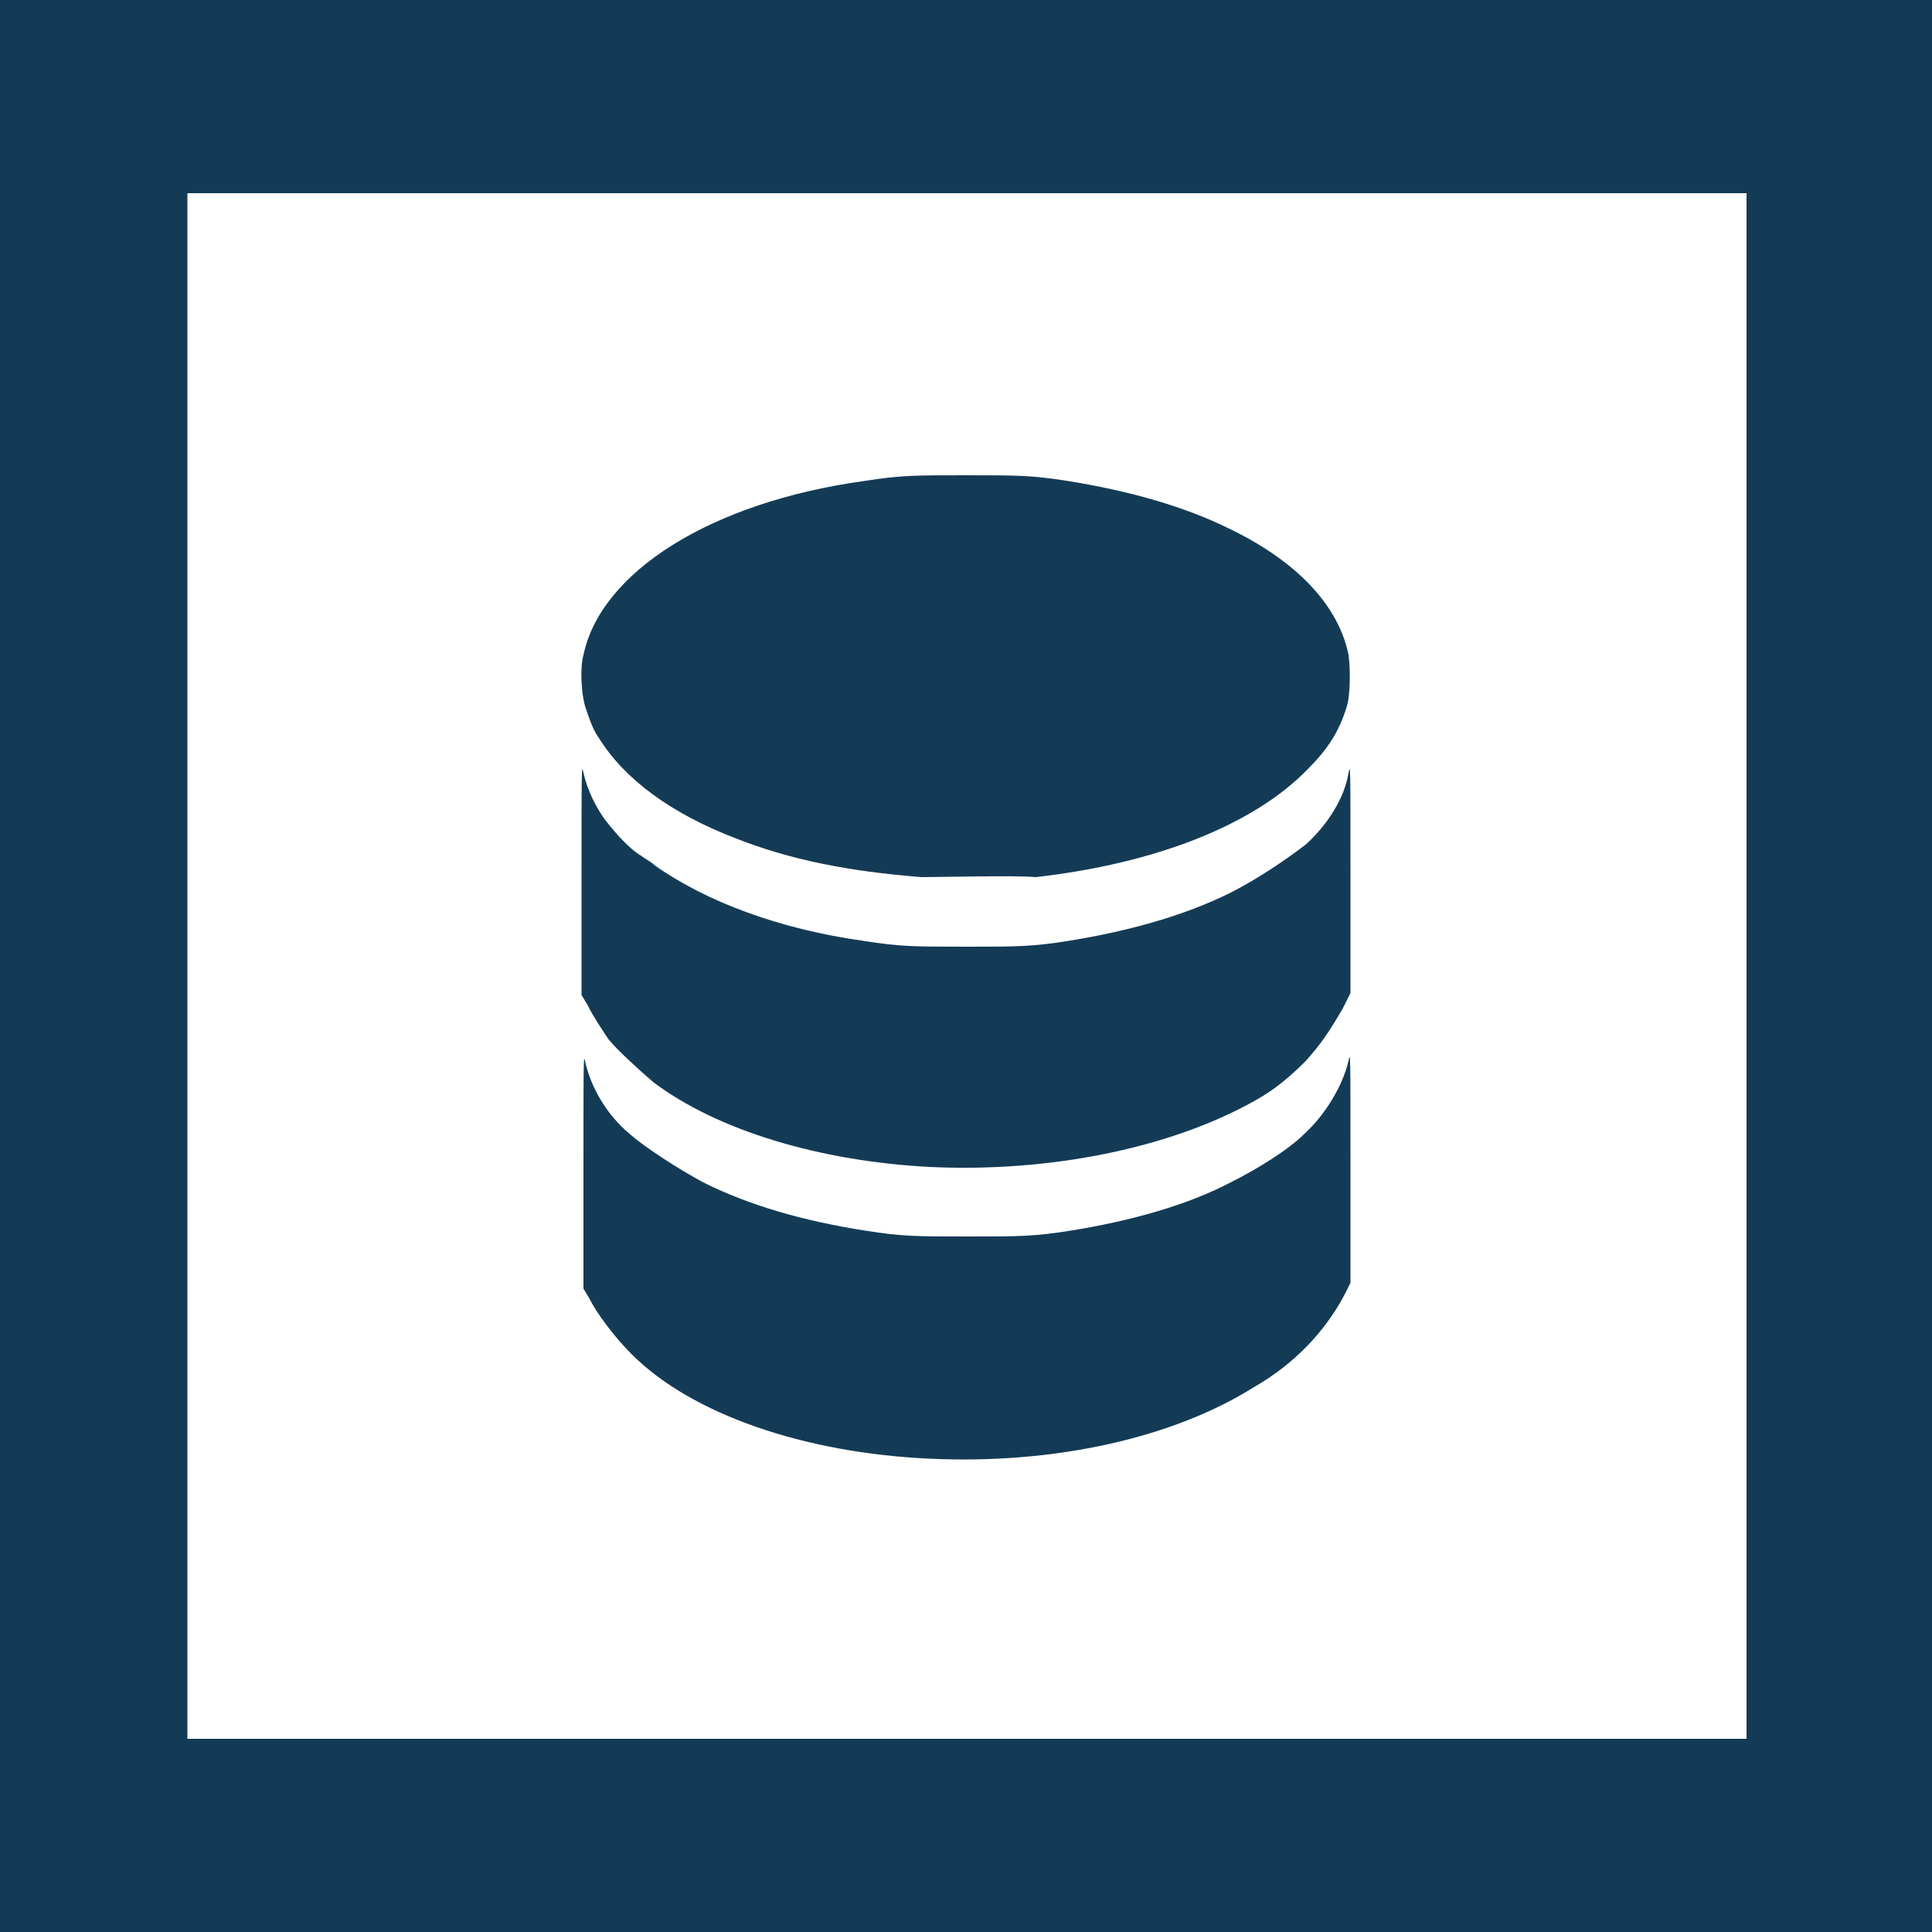
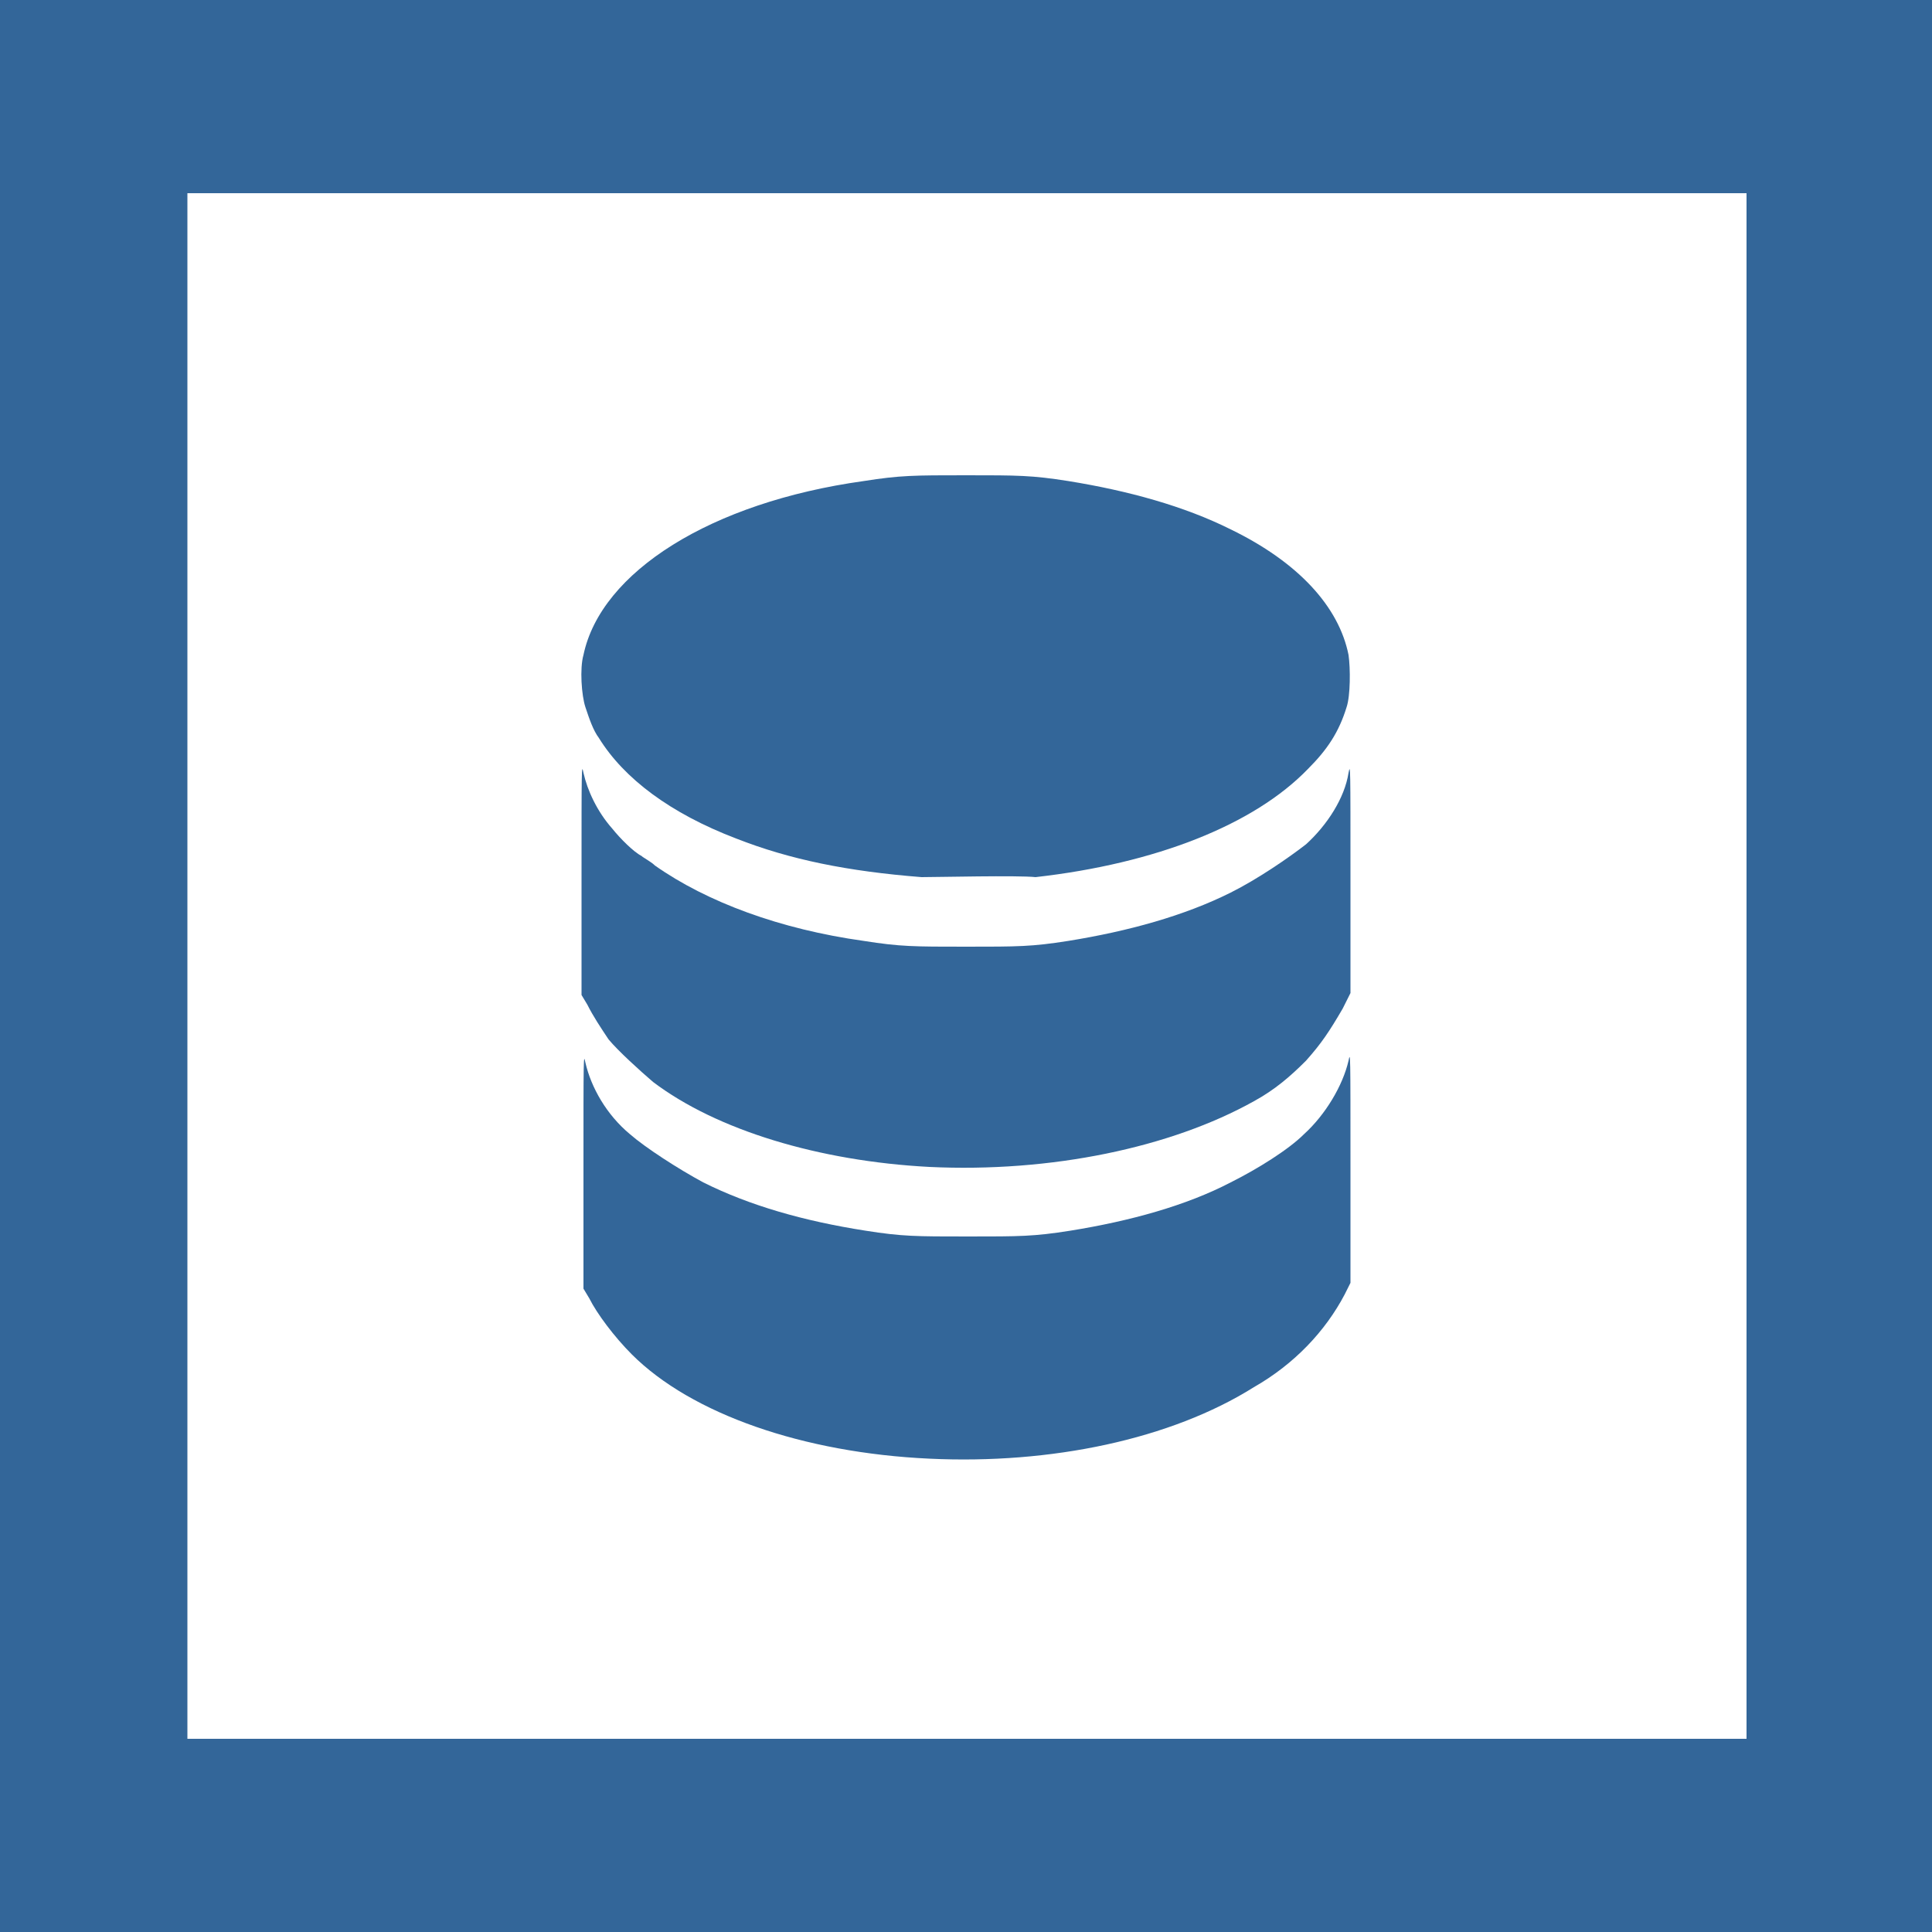
<svg xmlns="http://www.w3.org/2000/svg" id="Layer_1" viewBox="0 0 100 100">
-   <style>.st1{fill:#143b56}</style>
+   <style>.st1{fill:#369}</style>
  <path d="M0 0h100v100H0V0z" fill="#fff" />
  <path class="st1" d="M100 100H0V0h100v100zM9.7 90h80.7V10H9.7" />
  <path class="st1" d="M48.1 75.5c-6.5-.3-12.3-2.3-15.4-5.4-.9-.9-1.8-2.1-2.2-2.9l-.3-.5v-6.1c0-6 0-6.1.1-5.6.3 1.3 1.1 2.7 2.3 3.7.8.7 2.5 1.8 3.8 2.5 2.4 1.2 5.2 2 8.4 2.5 1.9.3 2.6.3 5.3.3s3.4 0 5.3-.3c3.1-.5 6-1.3 8.3-2.5 1.4-.7 3-1.7 3.8-2.5 1.1-1 2-2.5 2.3-3.8.1-.5.1-.4.1 5.5v6l-.3.6c-1 1.9-2.6 3.6-4.7 4.8-4.3 2.7-10.5 4-16.8 3.7z" />
  <path class="st1" d="M48.1 60.4c-5.7-.3-11-1.9-14.3-4.4-.7-.6-1.8-1.6-2.3-2.2-.4-.6-.8-1.2-1.1-1.8l-.3-.5v-6c0-5.9 0-6 .1-5.5.2.9.7 2 1.5 2.9.4.5 1.1 1.2 1.5 1.4.1.1.5.3.7.5 2.7 1.9 6.5 3.3 10.8 3.9 1.9.3 2.6.3 5.3.3s3.4 0 5.3-.3c3.1-.5 6-1.3 8.4-2.5 1.4-.7 3-1.8 3.9-2.5 1.1-1 2-2.4 2.2-3.7.1-.5.1-.4.1 5.5v5.9l-.4.8c-.7 1.2-1.1 1.8-1.9 2.7-.8.8-1.6 1.5-2.7 2.1-4.3 2.4-10.5 3.7-16.8 3.4z" />
  <path class="st1" d="M47.7 45.4c-3.8-.3-6.8-.9-9.6-2-3.4-1.3-5.8-3.1-7.1-5.2-.3-.4-.5-1-.7-1.6s-.3-2-.1-2.7c.9-4.3 6.6-7.9 14.5-9 1.9-.3 2.6-.3 5.3-.3s3.4 0 5.3.3c3.1.5 6 1.3 8.4 2.5 3.5 1.7 5.6 4 6.1 6.5.1.7.1 2.1-.1 2.7-.4 1.3-1 2.2-2 3.2-2.8 2.9-7.9 4.9-14.1 5.6-.9-.1-5.1 0-5.9 0z" />
</svg>
